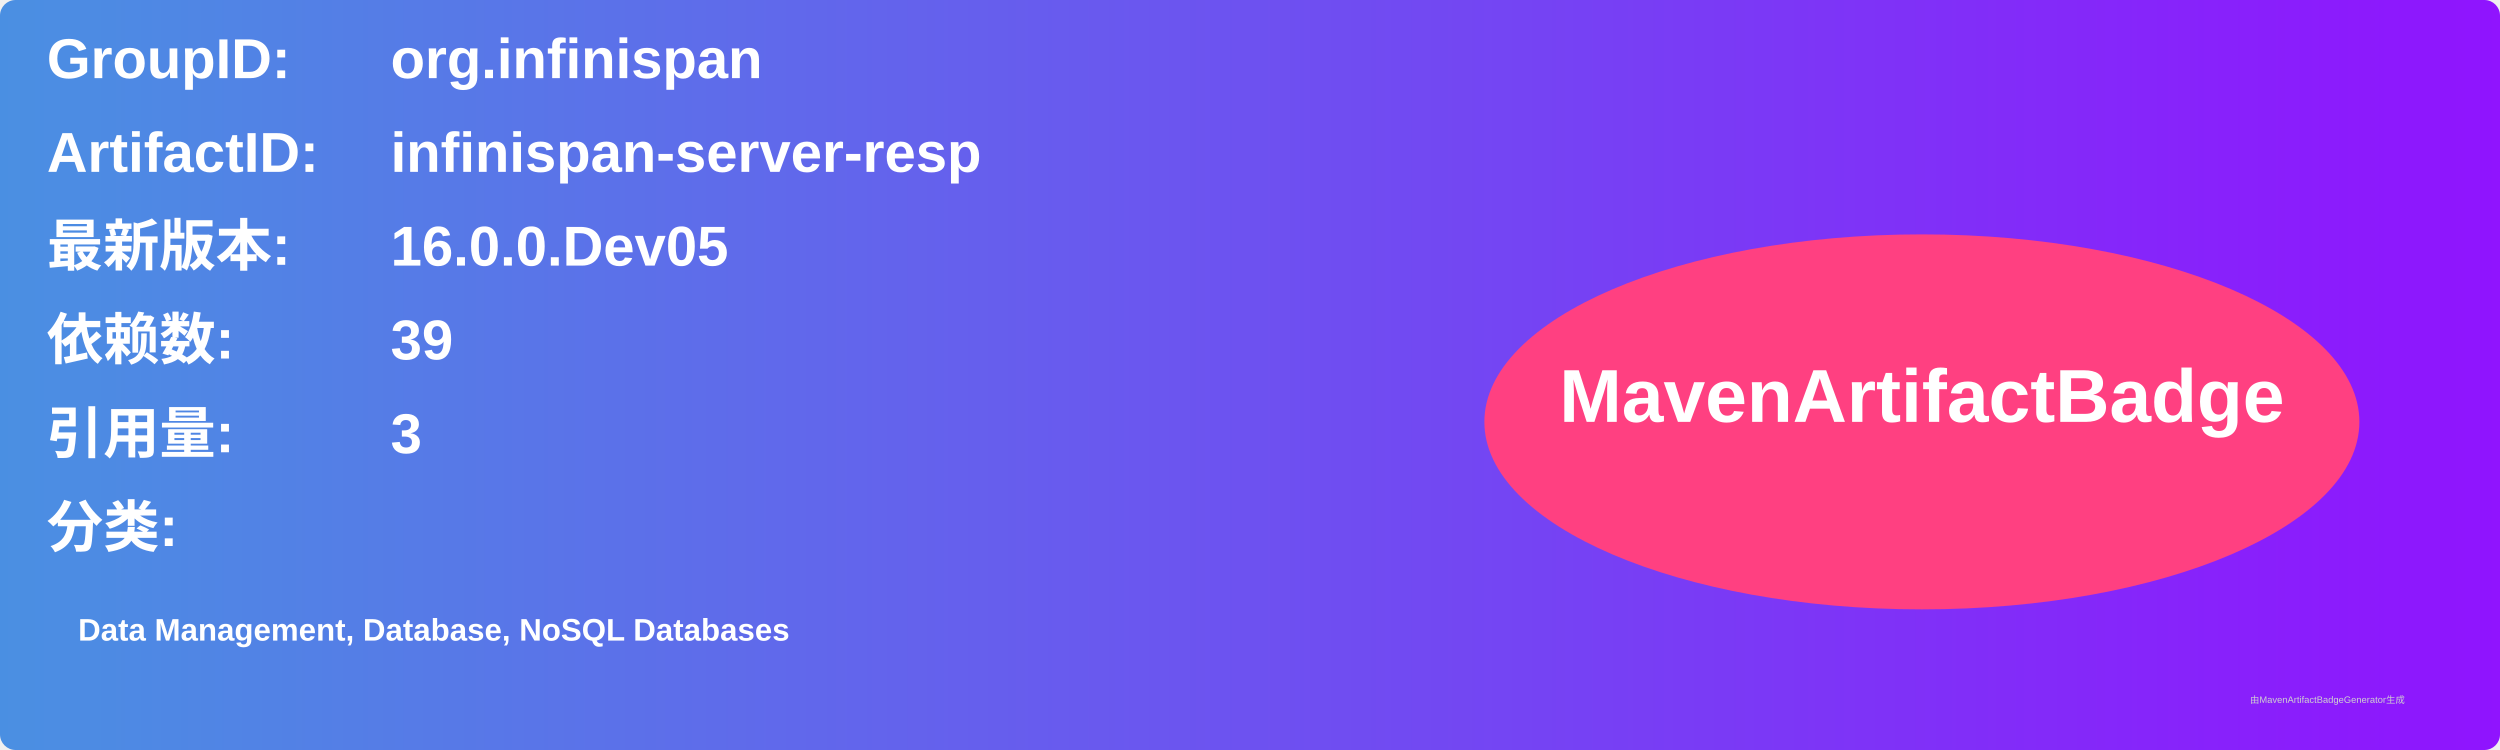
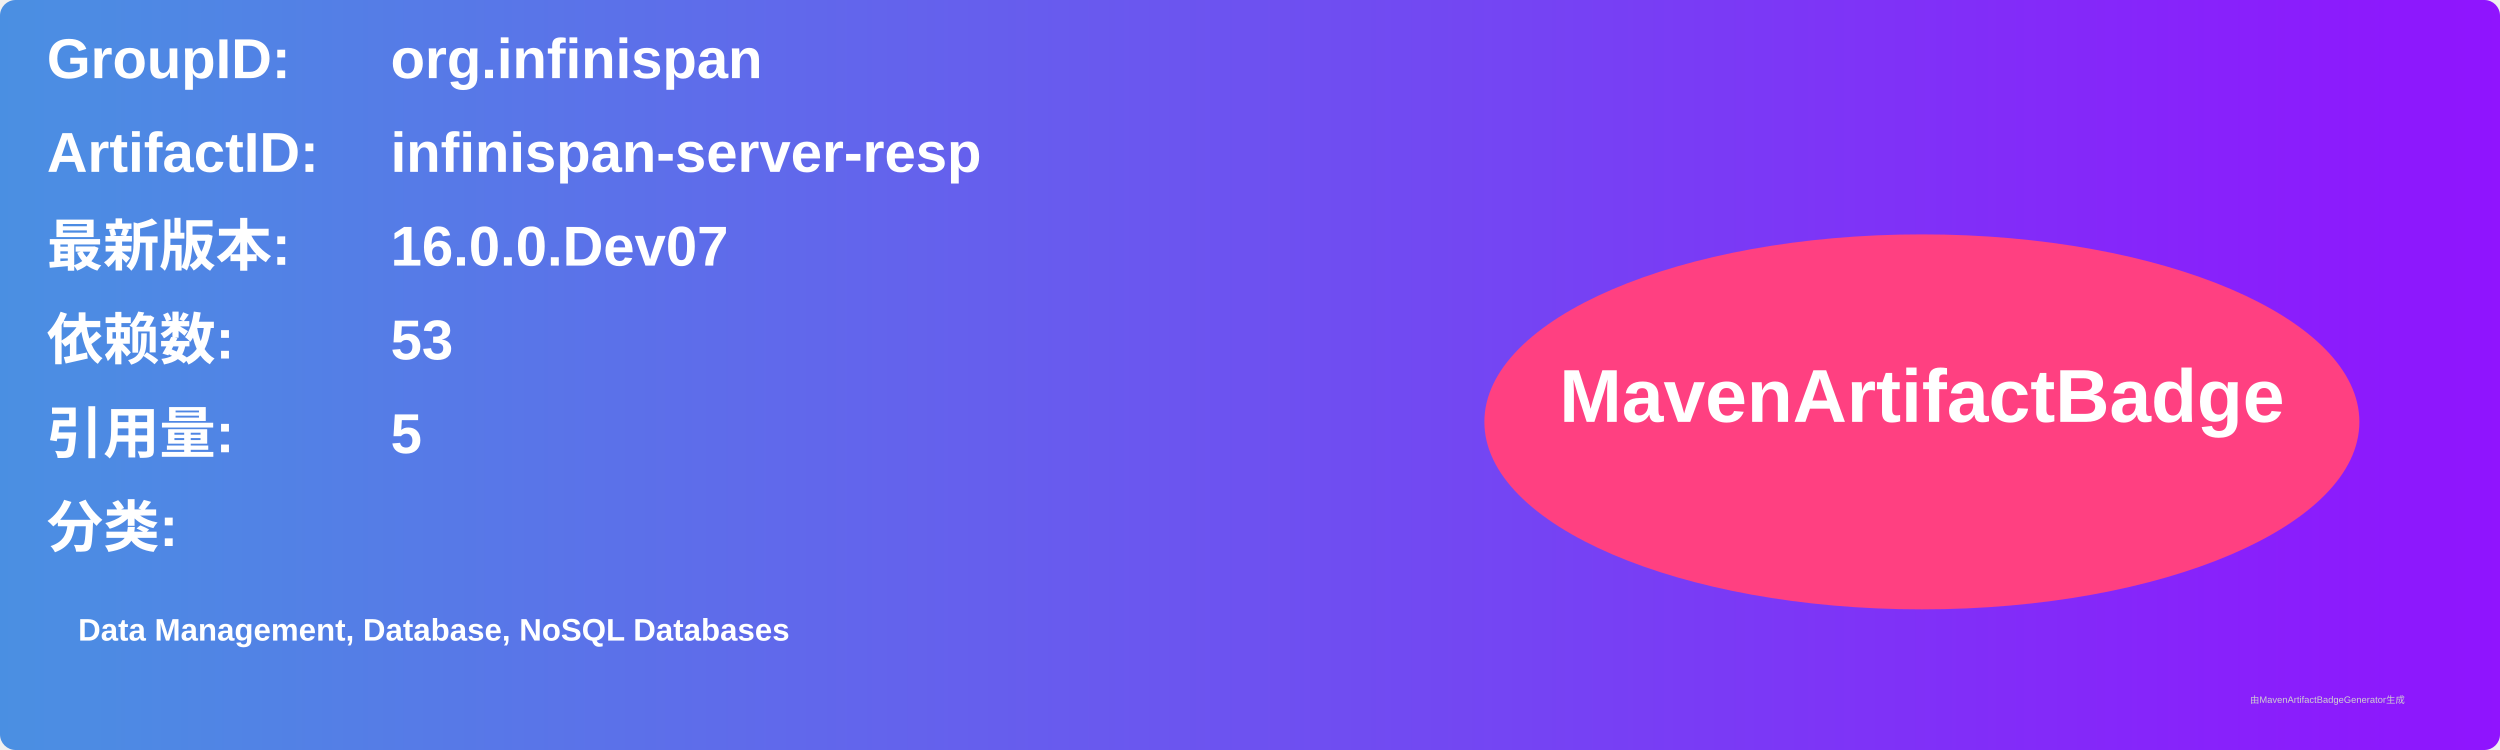
<svg xmlns="http://www.w3.org/2000/svg" width="800" height="240" viewBox="0 0 800 240">
  <linearGradient id="grad" x1="0%" y1="0%" x2="100%" y2="0%">
    <stop offset="0%" stop-color="#4a90e2" />
    <stop offset="100%" stop-color="#9013fe" />
  </linearGradient>
  <rect width="100%" height="100%" rx="5" ry="5" fill="url(#grad)" />
  <g transform="translate(15, 15)">
    <text x="0" y="10" font-family="Arial" font-size="18" fill="white" font-weight="bold" width="260">GroupID:</text>
    <text x="110" y="10" font-family="Arial" font-size="18" fill="white" font-weight="bold" width="460">org.infinispan</text>
    <text x="0" y="40" font-family="Arial" font-size="18" fill="white" font-weight="bold" width="260">ArtifactID:</text>
    <text x="110" y="40" font-family="Arial" font-size="18" fill="white" font-weight="bold" width="460">infinispan-server-resp</text>
    <text x="0" y="70" font-family="Arial" font-size="18" fill="white" font-weight="bold">最新版本:</text>
    <text x="110" y="70" font-family="Arial" font-size="18" fill="white" font-weight="bold">
-       <tspan font-weight="bold">16.0.0.Dev05</tspan>
+       <tspan font-weight="bold">16.0.0.Dev07</tspan>
    </text>
    <text x="0" y="100" font-family="Arial" font-size="18" fill="white" font-weight="bold">依赖数: </text>
    <text x="110" y="100" font-family="Arial" font-size="18" fill="white">
-       <tspan font-weight="bold">39</tspan>
+       <tspan font-weight="bold">53</tspan>
    </text>
    <text x="0" y="130" font-family="Arial" font-size="18" fill="white" font-weight="bold">引用量: </text>
    <text x="110" y="130" font-family="Arial" font-size="18" fill="white">
-       <tspan font-weight="bold">3</tspan>
+       <tspan font-weight="bold">5</tspan>
    </text>
    <text x="0" y="160" font-family="Arial" font-size="18" fill="white" font-weight="bold">分类:</text>
    <text x="10" y="190" font-family="Arial" font-size="10" fill="white">
      <tspan font-weight="bold">Data Management, Database, NoSQL Databases</tspan>
    </text>
    <ellipse cx="600" cy="120" rx="140" ry="60" fill="#ff4081" />
    <text x="600" y="120" text-anchor="middle" font-family="Arial" font-size="24" fill="white" font-weight="bold">MavenArtifactBadge</text>
  </g>
  <text x="720" y="225" font-family="Arial" font-size="3" fill="#d0d0d0">由MavenArtifactBadgeGenerator生成</text>
</svg>
